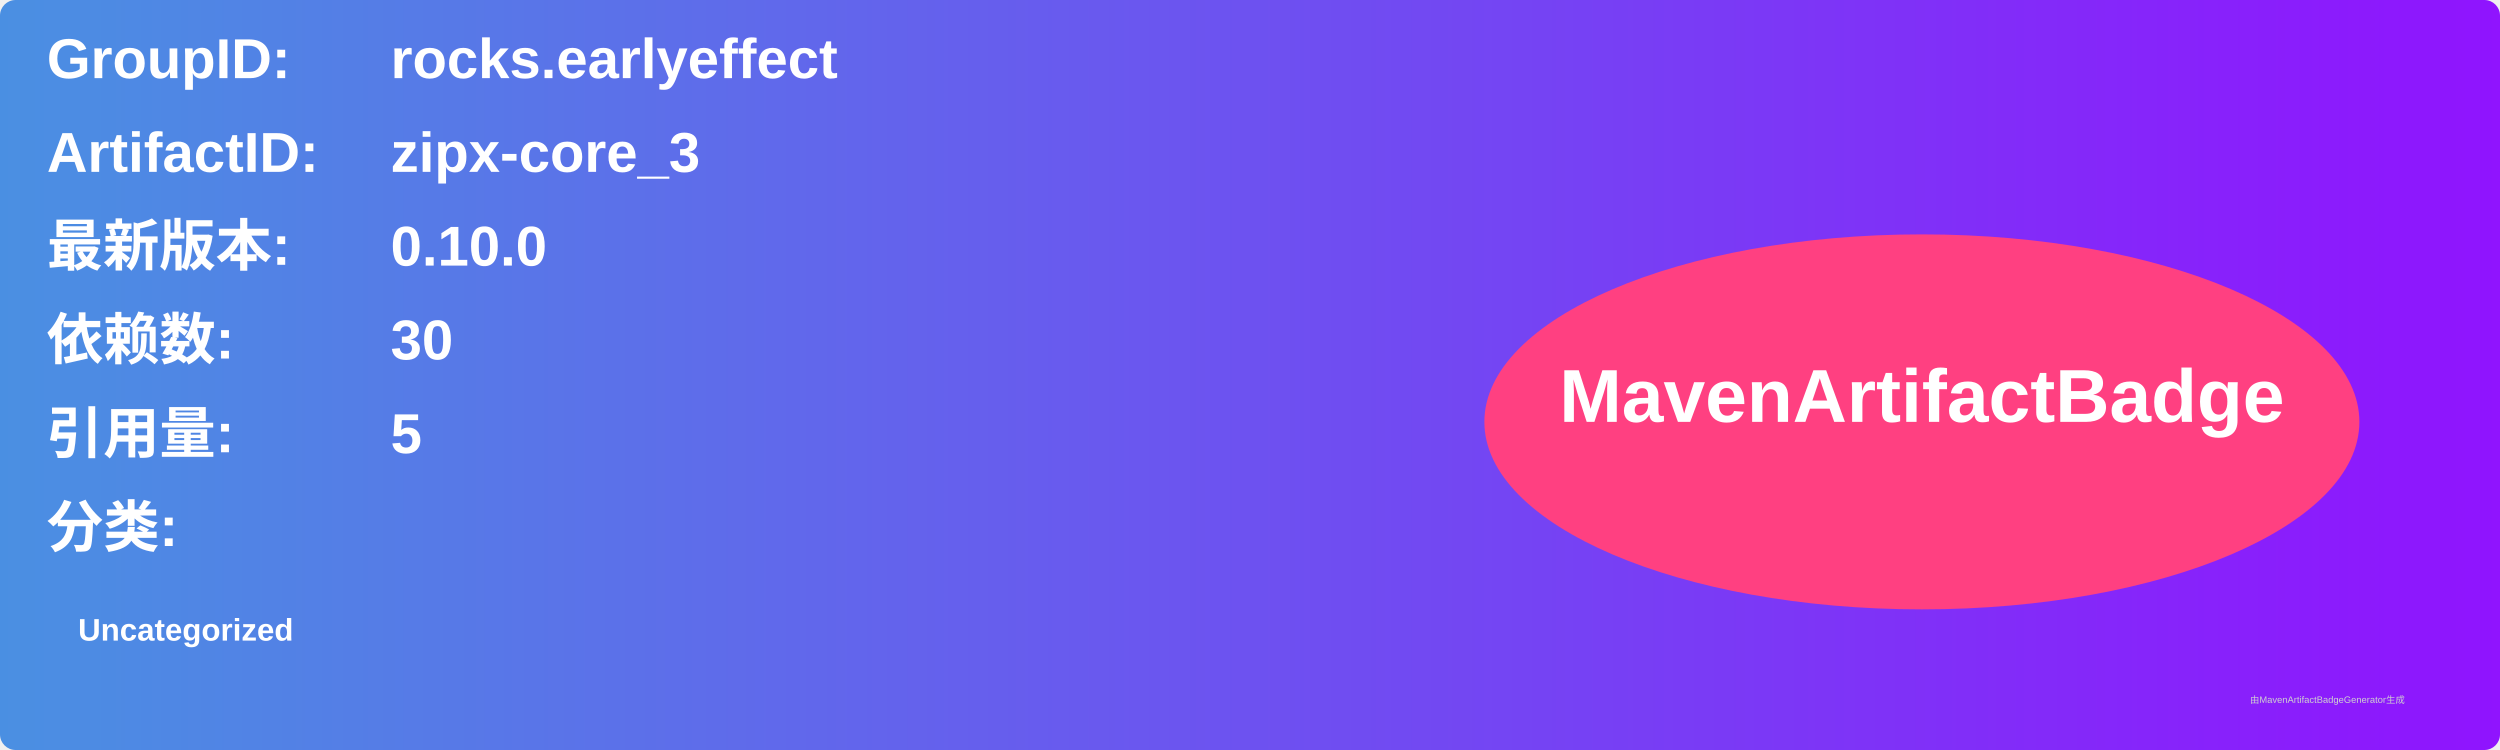
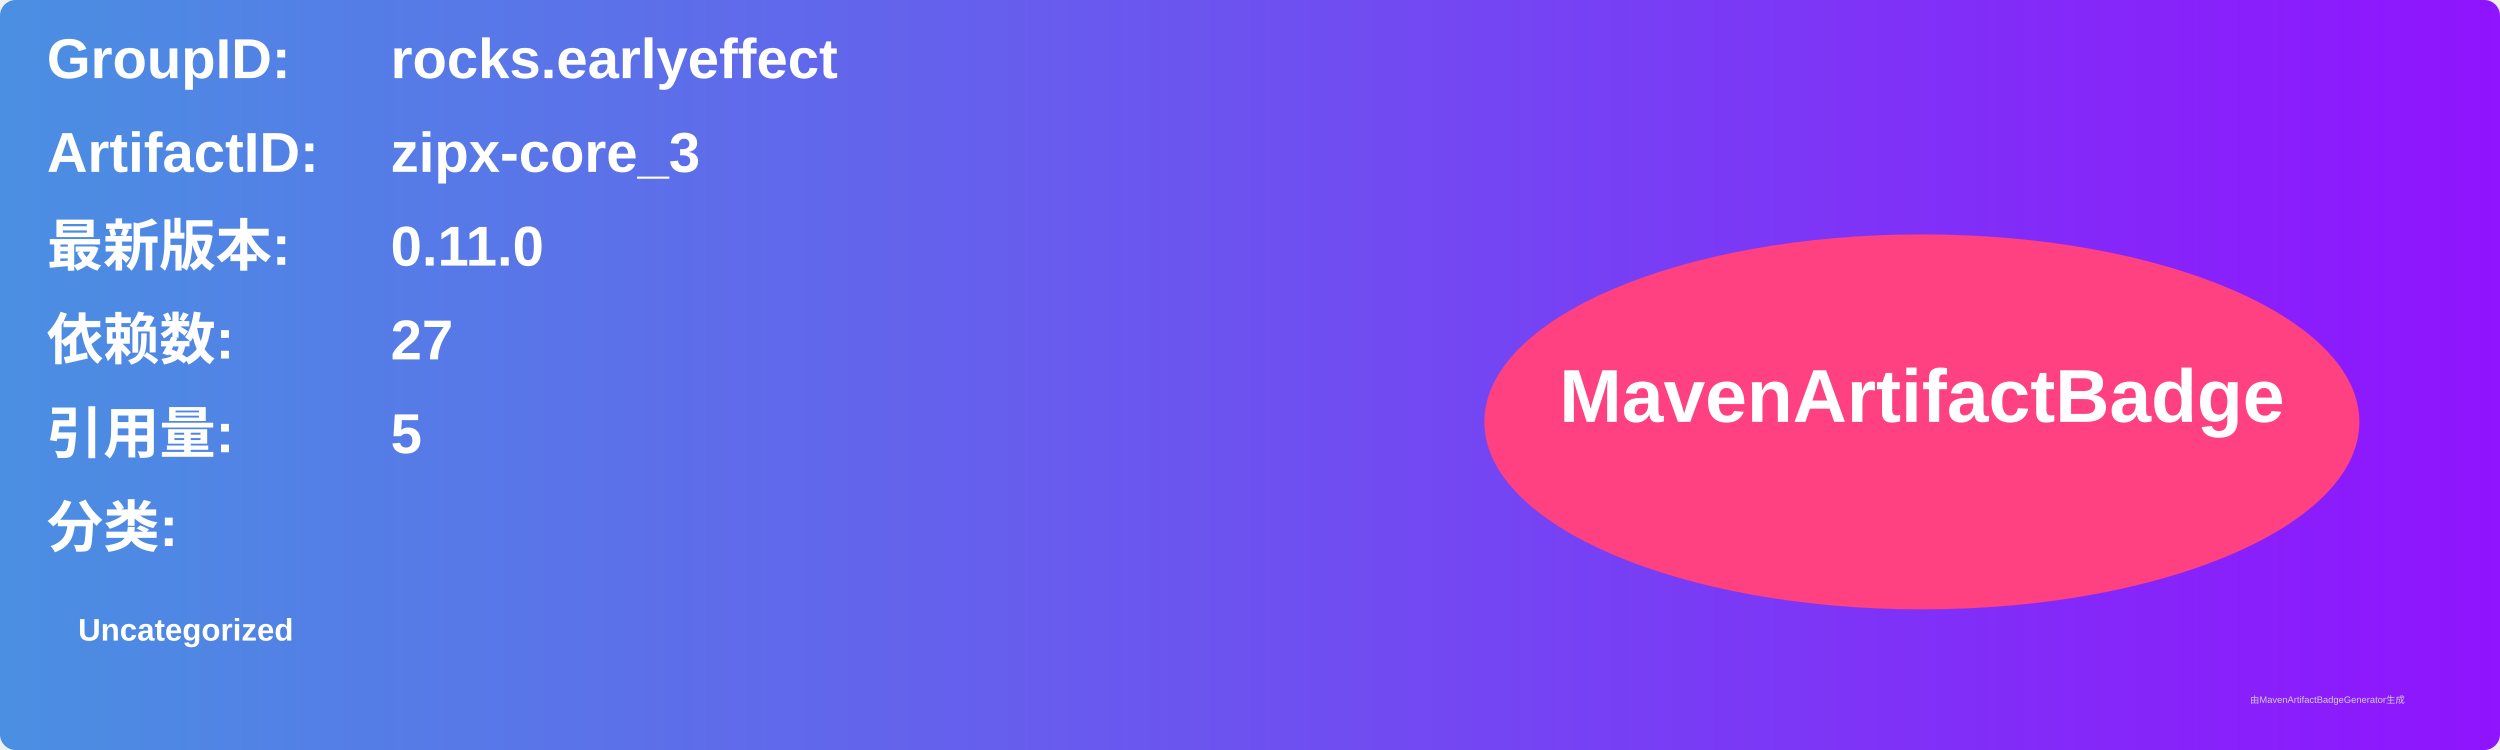
<svg xmlns="http://www.w3.org/2000/svg" width="800" height="240" viewBox="0 0 800 240">
  <linearGradient id="grad" x1="0%" y1="0%" x2="100%" y2="0%">
    <stop offset="0%" stop-color="#4a90e2" />
    <stop offset="100%" stop-color="#9013fe" />
  </linearGradient>
  <rect width="100%" height="100%" rx="5" ry="5" fill="url(#grad)" />
  <g transform="translate(15, 15)">
    <text x="0" y="10" font-family="Arial" font-size="18" fill="white" font-weight="bold" width="260">GroupID:</text>
    <text x="110" y="10" font-family="Arial" font-size="18" fill="white" font-weight="bold" width="460">rocks.earlyeffect</text>
    <text x="0" y="40" font-family="Arial" font-size="18" fill="white" font-weight="bold" width="260">ArtifactID:</text>
    <text x="110" y="40" font-family="Arial" font-size="18" fill="white" font-weight="bold" width="460">zipx-core_3</text>
    <text x="0" y="70" font-family="Arial" font-size="18" fill="white" font-weight="bold">最新版本:</text>
    <text x="110" y="70" font-family="Arial" font-size="18" fill="white" font-weight="bold">
-       <tspan font-weight="bold">0.10.0</tspan>
+       <tspan font-weight="bold">0.11.0</tspan>
    </text>
    <text x="0" y="100" font-family="Arial" font-size="18" fill="white" font-weight="bold">依赖数: </text>
    <text x="110" y="100" font-family="Arial" font-size="18" fill="white">
-       <tspan font-weight="bold">30</tspan>
+       <tspan font-weight="bold">27</tspan>
    </text>
    <text x="0" y="130" font-family="Arial" font-size="18" fill="white" font-weight="bold">引用量: </text>
    <text x="110" y="130" font-family="Arial" font-size="18" fill="white">
      <tspan font-weight="bold">5</tspan>
    </text>
    <text x="0" y="160" font-family="Arial" font-size="18" fill="white" font-weight="bold">分类:</text>
    <text x="10" y="190" font-family="Arial" font-size="10" fill="white">
      <tspan font-weight="bold">Uncategorized</tspan>
    </text>
    <ellipse cx="600" cy="120" rx="140" ry="60" fill="#ff4081" />
    <text x="600" y="120" text-anchor="middle" font-family="Arial" font-size="24" fill="white" font-weight="bold">MavenArtifactBadge</text>
  </g>
  <text x="720" y="225" font-family="Arial" font-size="3" fill="#d0d0d0">由MavenArtifactBadgeGenerator生成</text>
</svg>
